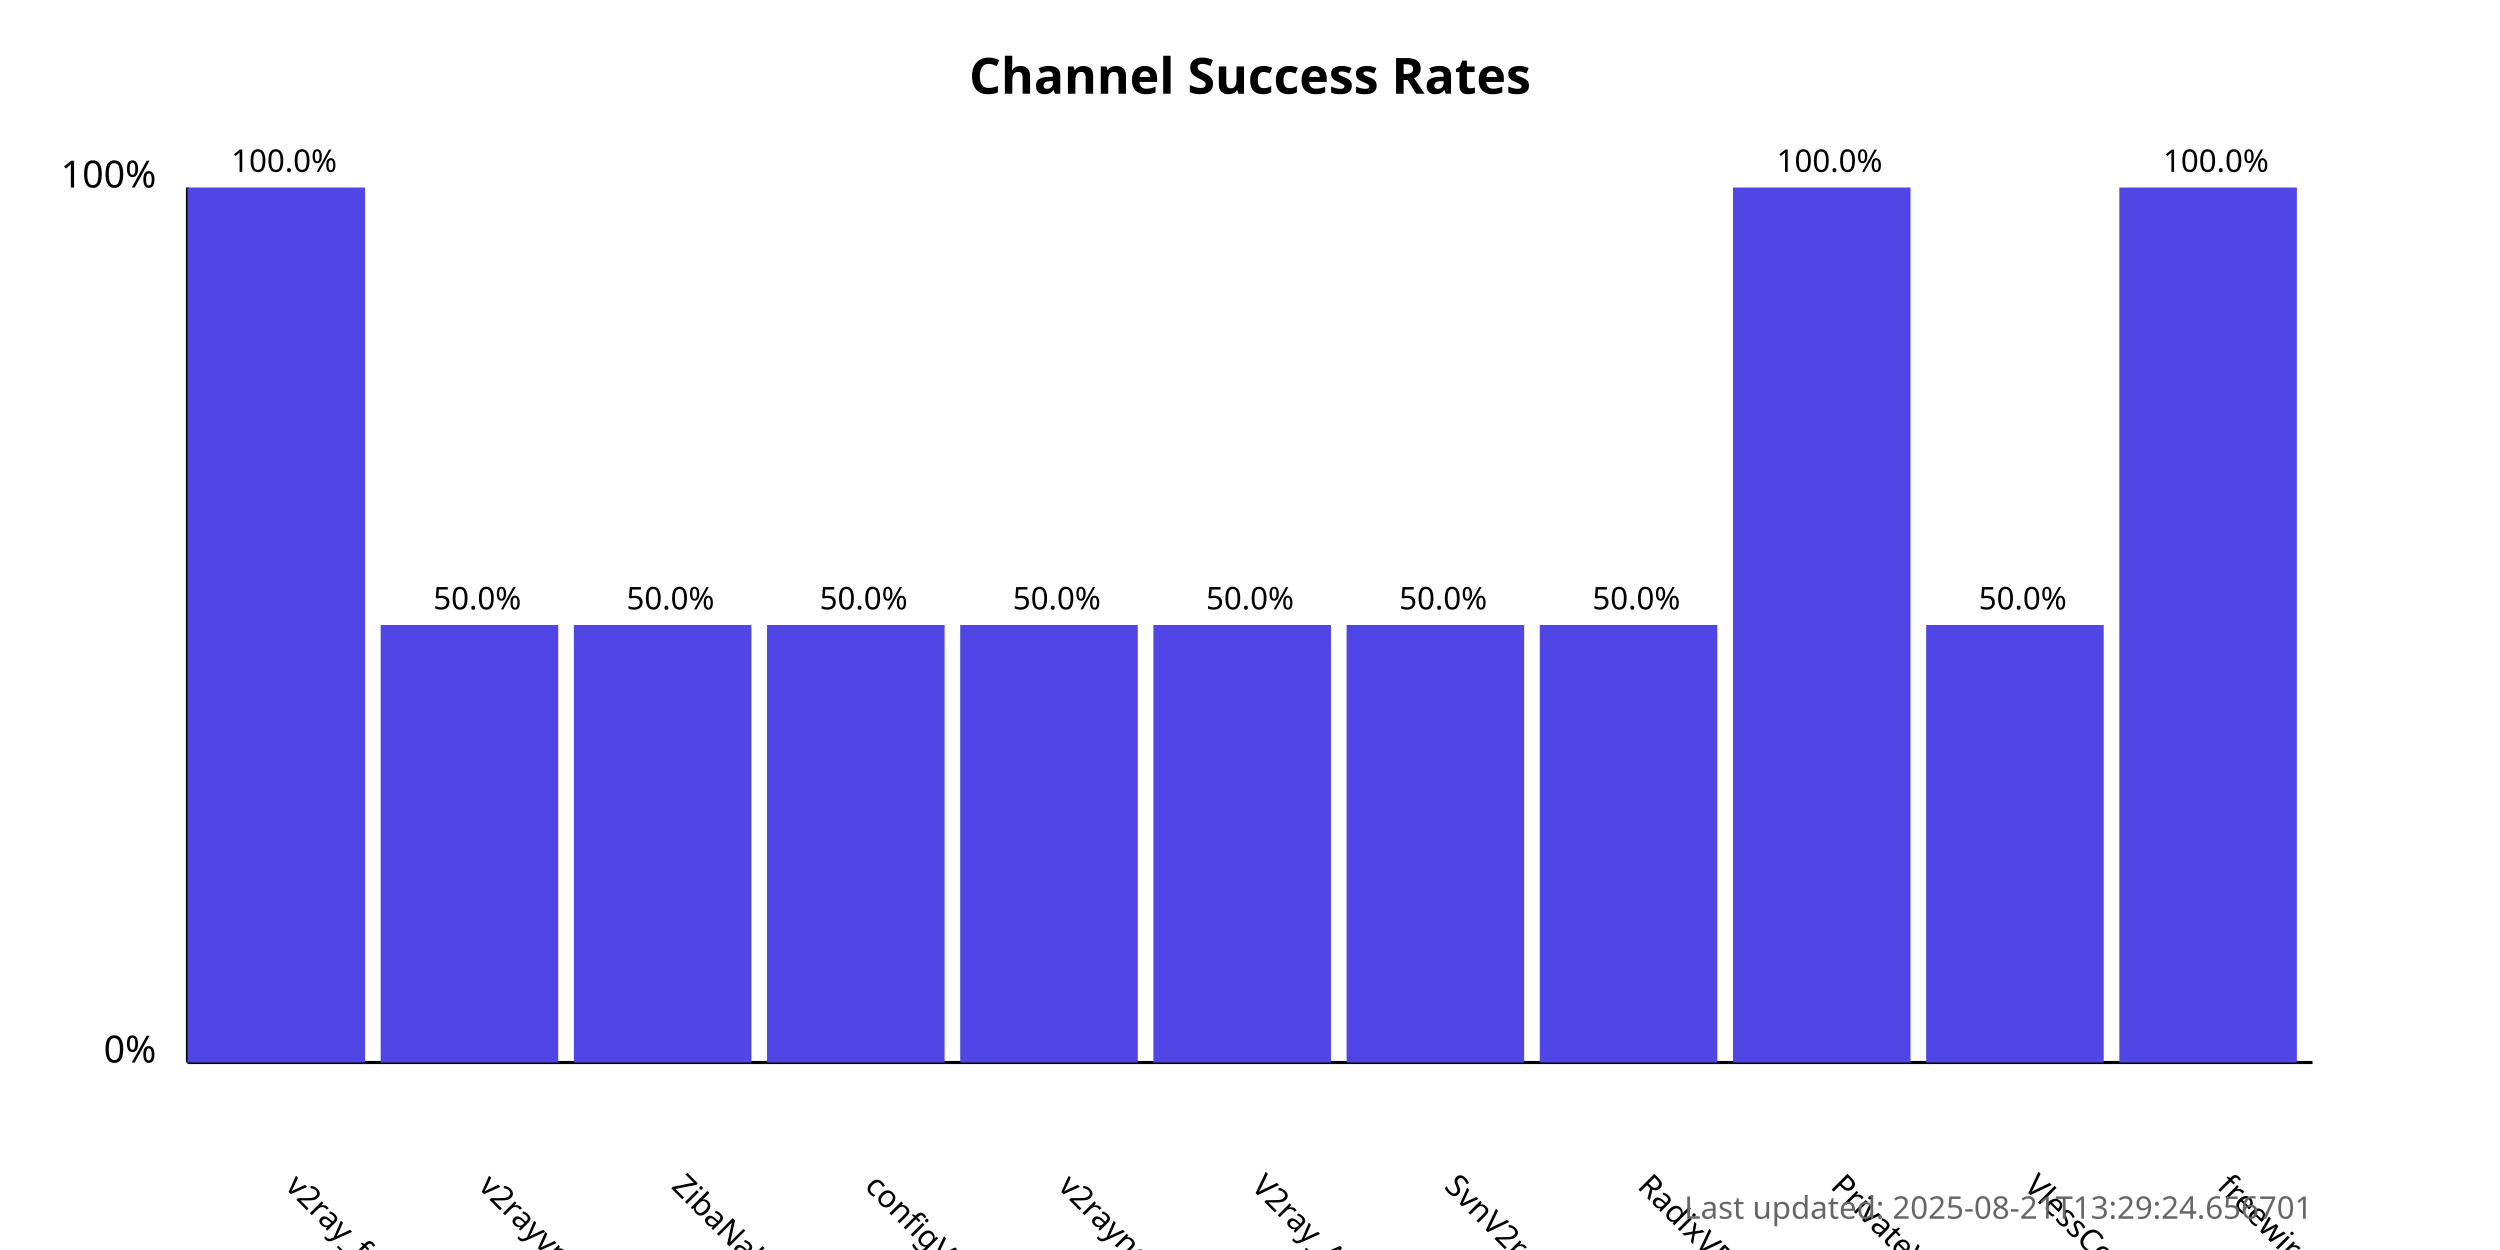
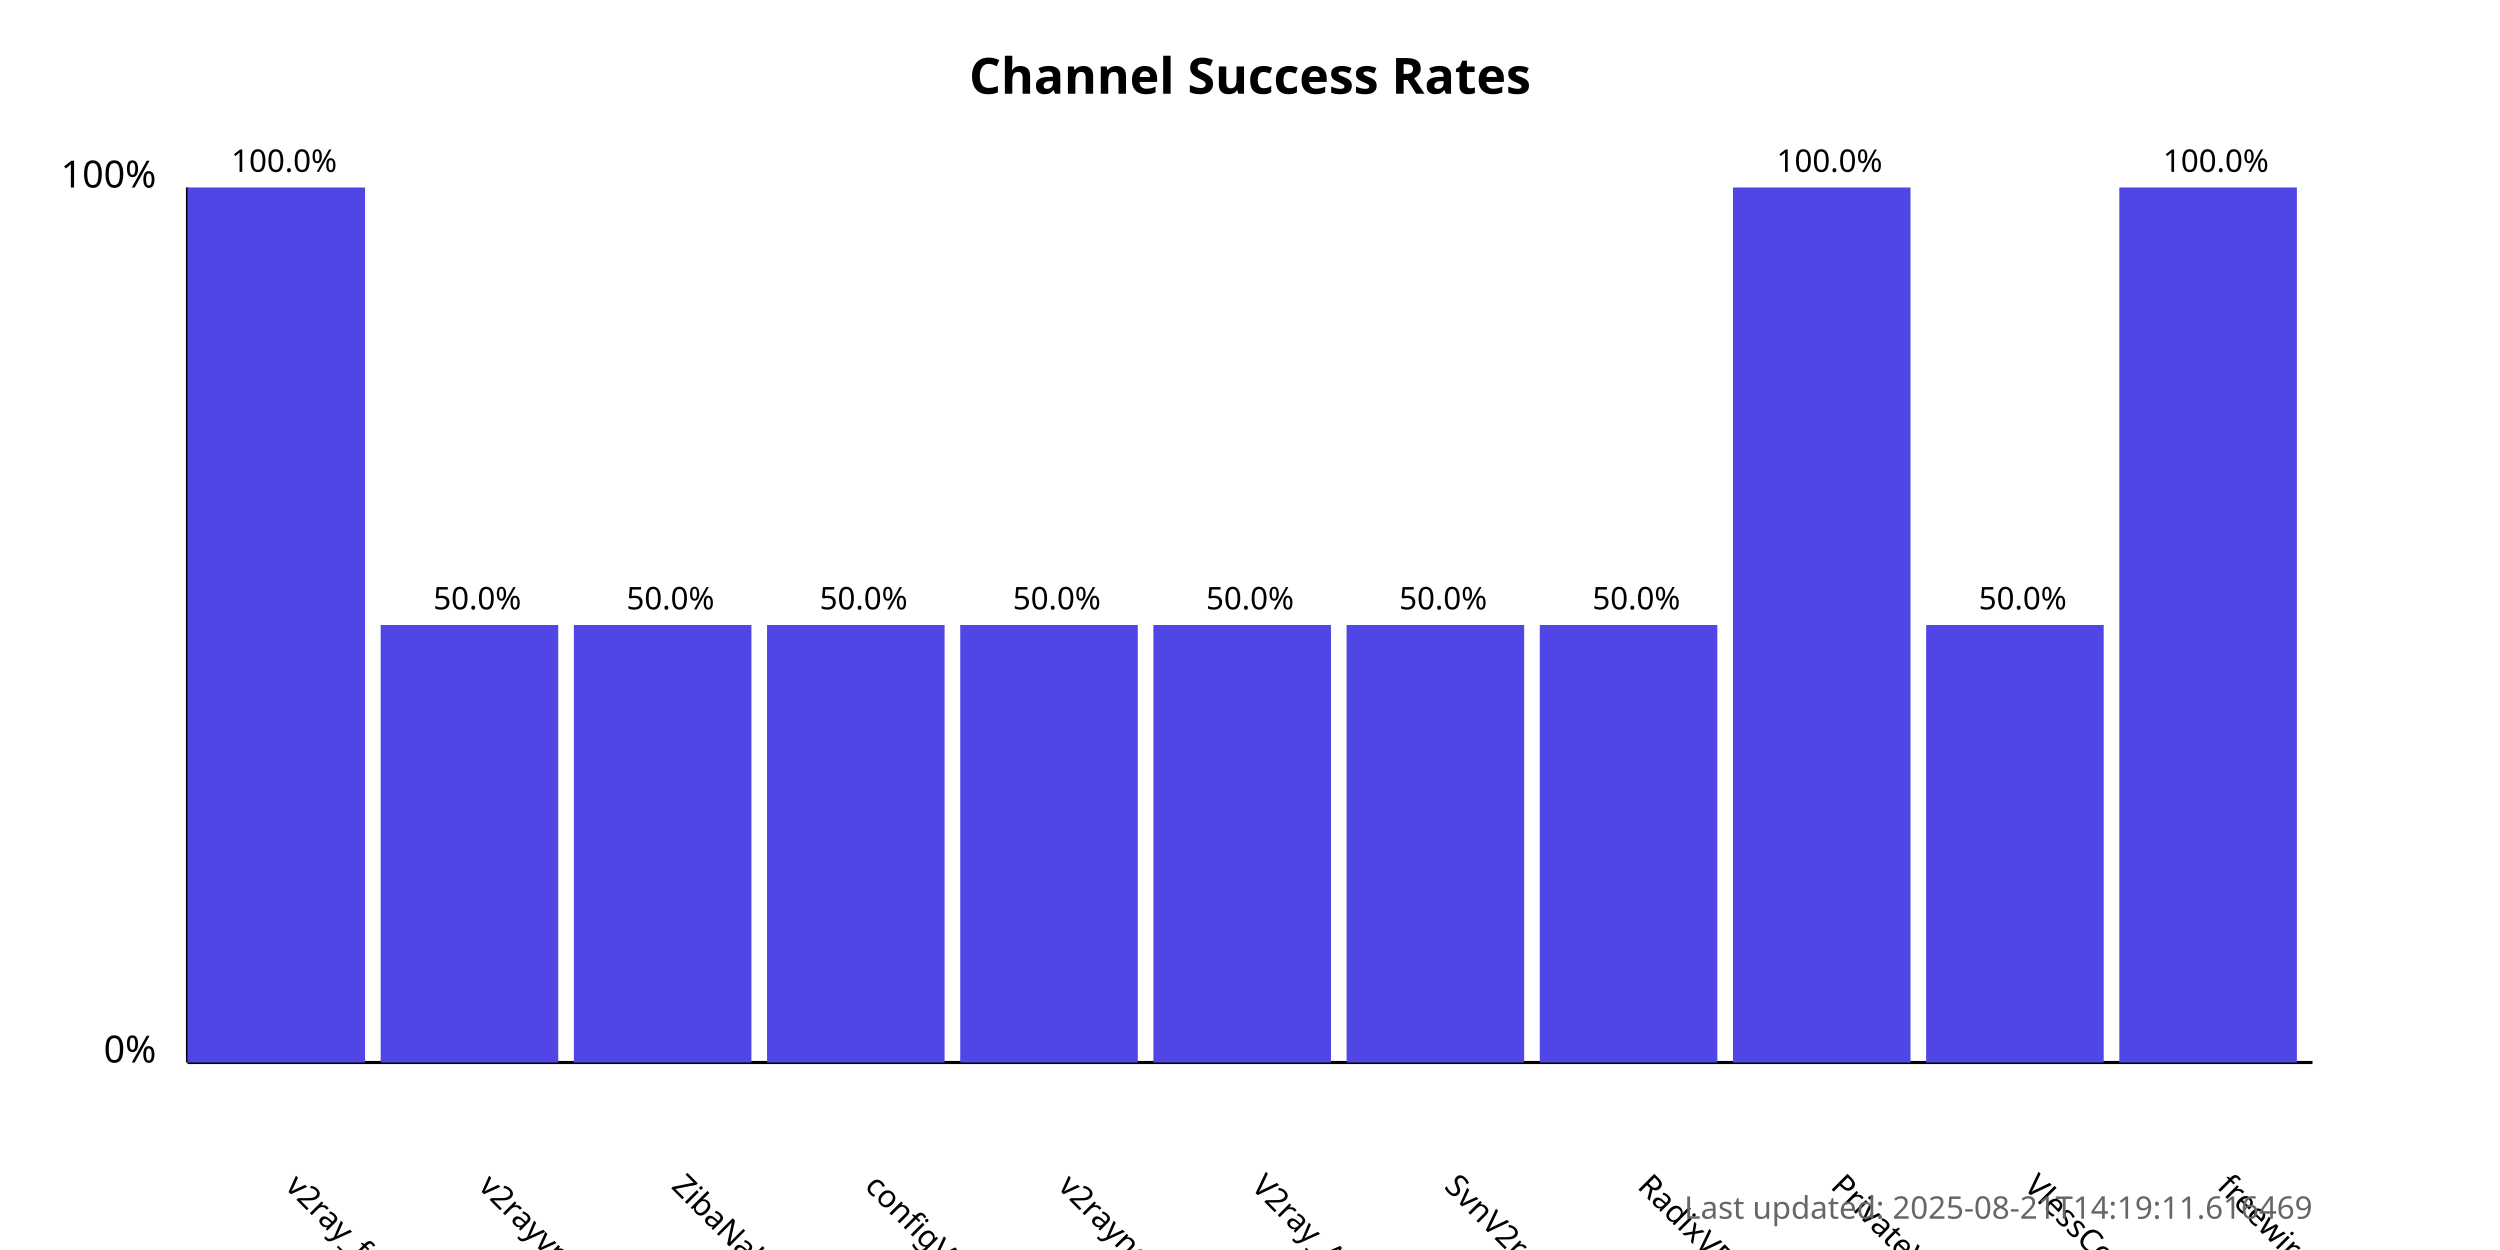
<svg xmlns="http://www.w3.org/2000/svg" width="800" height="400">
  <style>
            .chart-title { font: bold 16px sans-serif; }
            .axis-label { font: 12px sans-serif; }
            .tick-label { font: 10px sans-serif; }
            .bar { fill: #4f46e5; }
            .bar:hover { fill: #6366f1; }
            .timestamp { font: 10px sans-serif; fill: #666; }
        </style>
  <text x="400.0" y="30" text-anchor="middle" class="chart-title">
            Channel Success Rates
        </text>
  <line x1="60" y1="340" x2="60" y2="60" stroke="black" stroke-width="1" />
  <line x1="60" y1="340" x2="740" y2="340" stroke="black" stroke-width="1" />
  <text x="50" y="340" text-anchor="end" class="axis-label">0%</text>
  <text x="50" y="60" text-anchor="end" class="axis-label">100%</text>
  <g>
    <rect x="60" y="60.0" width="56.818" height="280.0" class="bar" />
    <text x="90.909" y="380" transform="rotate(45, 90.90909, 380)" text-anchor="start" class="tick-label">
                v2ray_free_conf
            </text>
    <text x="90.909" y="55.0" text-anchor="middle" class="tick-label">
                100.0%
            </text>
  </g>
  <g>
    <rect x="121.818" y="200.0" width="56.818" height="140.0" class="bar" />
    <text x="152.727" y="380" transform="rotate(45, 152.7273, 380)" text-anchor="start" class="tick-label">
                v2rayvpno
            </text>
    <text x="152.727" y="195.0" text-anchor="middle" class="tick-label">
                50.0%
            </text>
  </g>
  <g>
    <rect x="183.636" y="200.0" width="56.818" height="140.0" class="bar" />
    <text x="214.545" y="380" transform="rotate(45, 214.5455, 380)" text-anchor="start" class="tick-label">
                ZibaNabz
            </text>
    <text x="214.545" y="195.0" text-anchor="middle" class="tick-label">
                50.0%
            </text>
  </g>
  <g>
    <rect x="245.455" y="200.0" width="56.818" height="140.0" class="bar" />
    <text x="276.364" y="380" transform="rotate(45, 276.3636, 380)" text-anchor="start" class="tick-label">
                configV2rayForFree
            </text>
    <text x="276.364" y="195.0" text-anchor="middle" class="tick-label">
                50.0%
            </text>
  </g>
  <g>
    <rect x="307.273" y="200.0" width="56.818" height="140.0" class="bar" />
    <text x="338.182" y="380" transform="rotate(45, 338.1818, 380)" text-anchor="start" class="tick-label">
                v2rayngvpn
            </text>
    <text x="338.182" y="195.0" text-anchor="middle" class="tick-label">
                50.0%
            </text>
  </g>
  <g>
    <rect x="369.091" y="200.0" width="56.818" height="140.0" class="bar" />
    <text x="400.0" y="380" transform="rotate(45, 400.0, 380)" text-anchor="start" class="tick-label">
                V2ray_Alpha
            </text>
    <text x="400.0" y="195.0" text-anchor="middle" class="tick-label">
                50.0%
            </text>
  </g>
  <g>
    <rect x="430.909" y="200.0" width="56.818" height="140.0" class="bar" />
    <text x="461.818" y="380" transform="rotate(45, 461.8182, 380)" text-anchor="start" class="tick-label">
                SvnV2ray
            </text>
    <text x="461.818" y="195.0" text-anchor="middle" class="tick-label">
                50.0%
            </text>
  </g>
  <g>
    <rect x="492.727" y="200.0" width="56.818" height="140.0" class="bar" />
    <text x="523.636" y="380" transform="rotate(45, 523.6364, 380)" text-anchor="start" class="tick-label">
                RadixVPN
            </text>
    <text x="523.636" y="195.0" text-anchor="middle" class="tick-label">
                50.0%
            </text>
  </g>
  <g>
    <rect x="554.545" y="60.0" width="56.818" height="280.0" class="bar" />
    <text x="585.455" y="380" transform="rotate(45, 585.4545, 380)" text-anchor="start" class="tick-label">
                PrivateVPNs
            </text>
    <text x="585.455" y="55.0" text-anchor="middle" class="tick-label">
                100.0%
            </text>
  </g>
  <g>
    <rect x="616.364" y="200.0" width="56.818" height="140.0" class="bar" />
    <text x="647.273" y="380" transform="rotate(45, 647.2727, 380)" text-anchor="start" class="tick-label">
                VlessConfig
            </text>
    <text x="647.273" y="195.0" text-anchor="middle" class="tick-label">
                50.0%
            </text>
  </g>
  <g>
    <rect x="678.182" y="60.0" width="56.818" height="280.0" class="bar" />
    <text x="709.091" y="380" transform="rotate(45, 709.0909, 380)" text-anchor="start" class="tick-label">
                freewireguard
            </text>
    <text x="709.091" y="55.0" text-anchor="middle" class="tick-label">
                100.0%
            </text>
  </g>
  <text x="740" y="390" text-anchor="end" class="timestamp">
-             Last updated: 2025-08-21T13:29:24.656701
+             Last updated: 2025-08-21T14:19:11.616469
        </text>
</svg>
